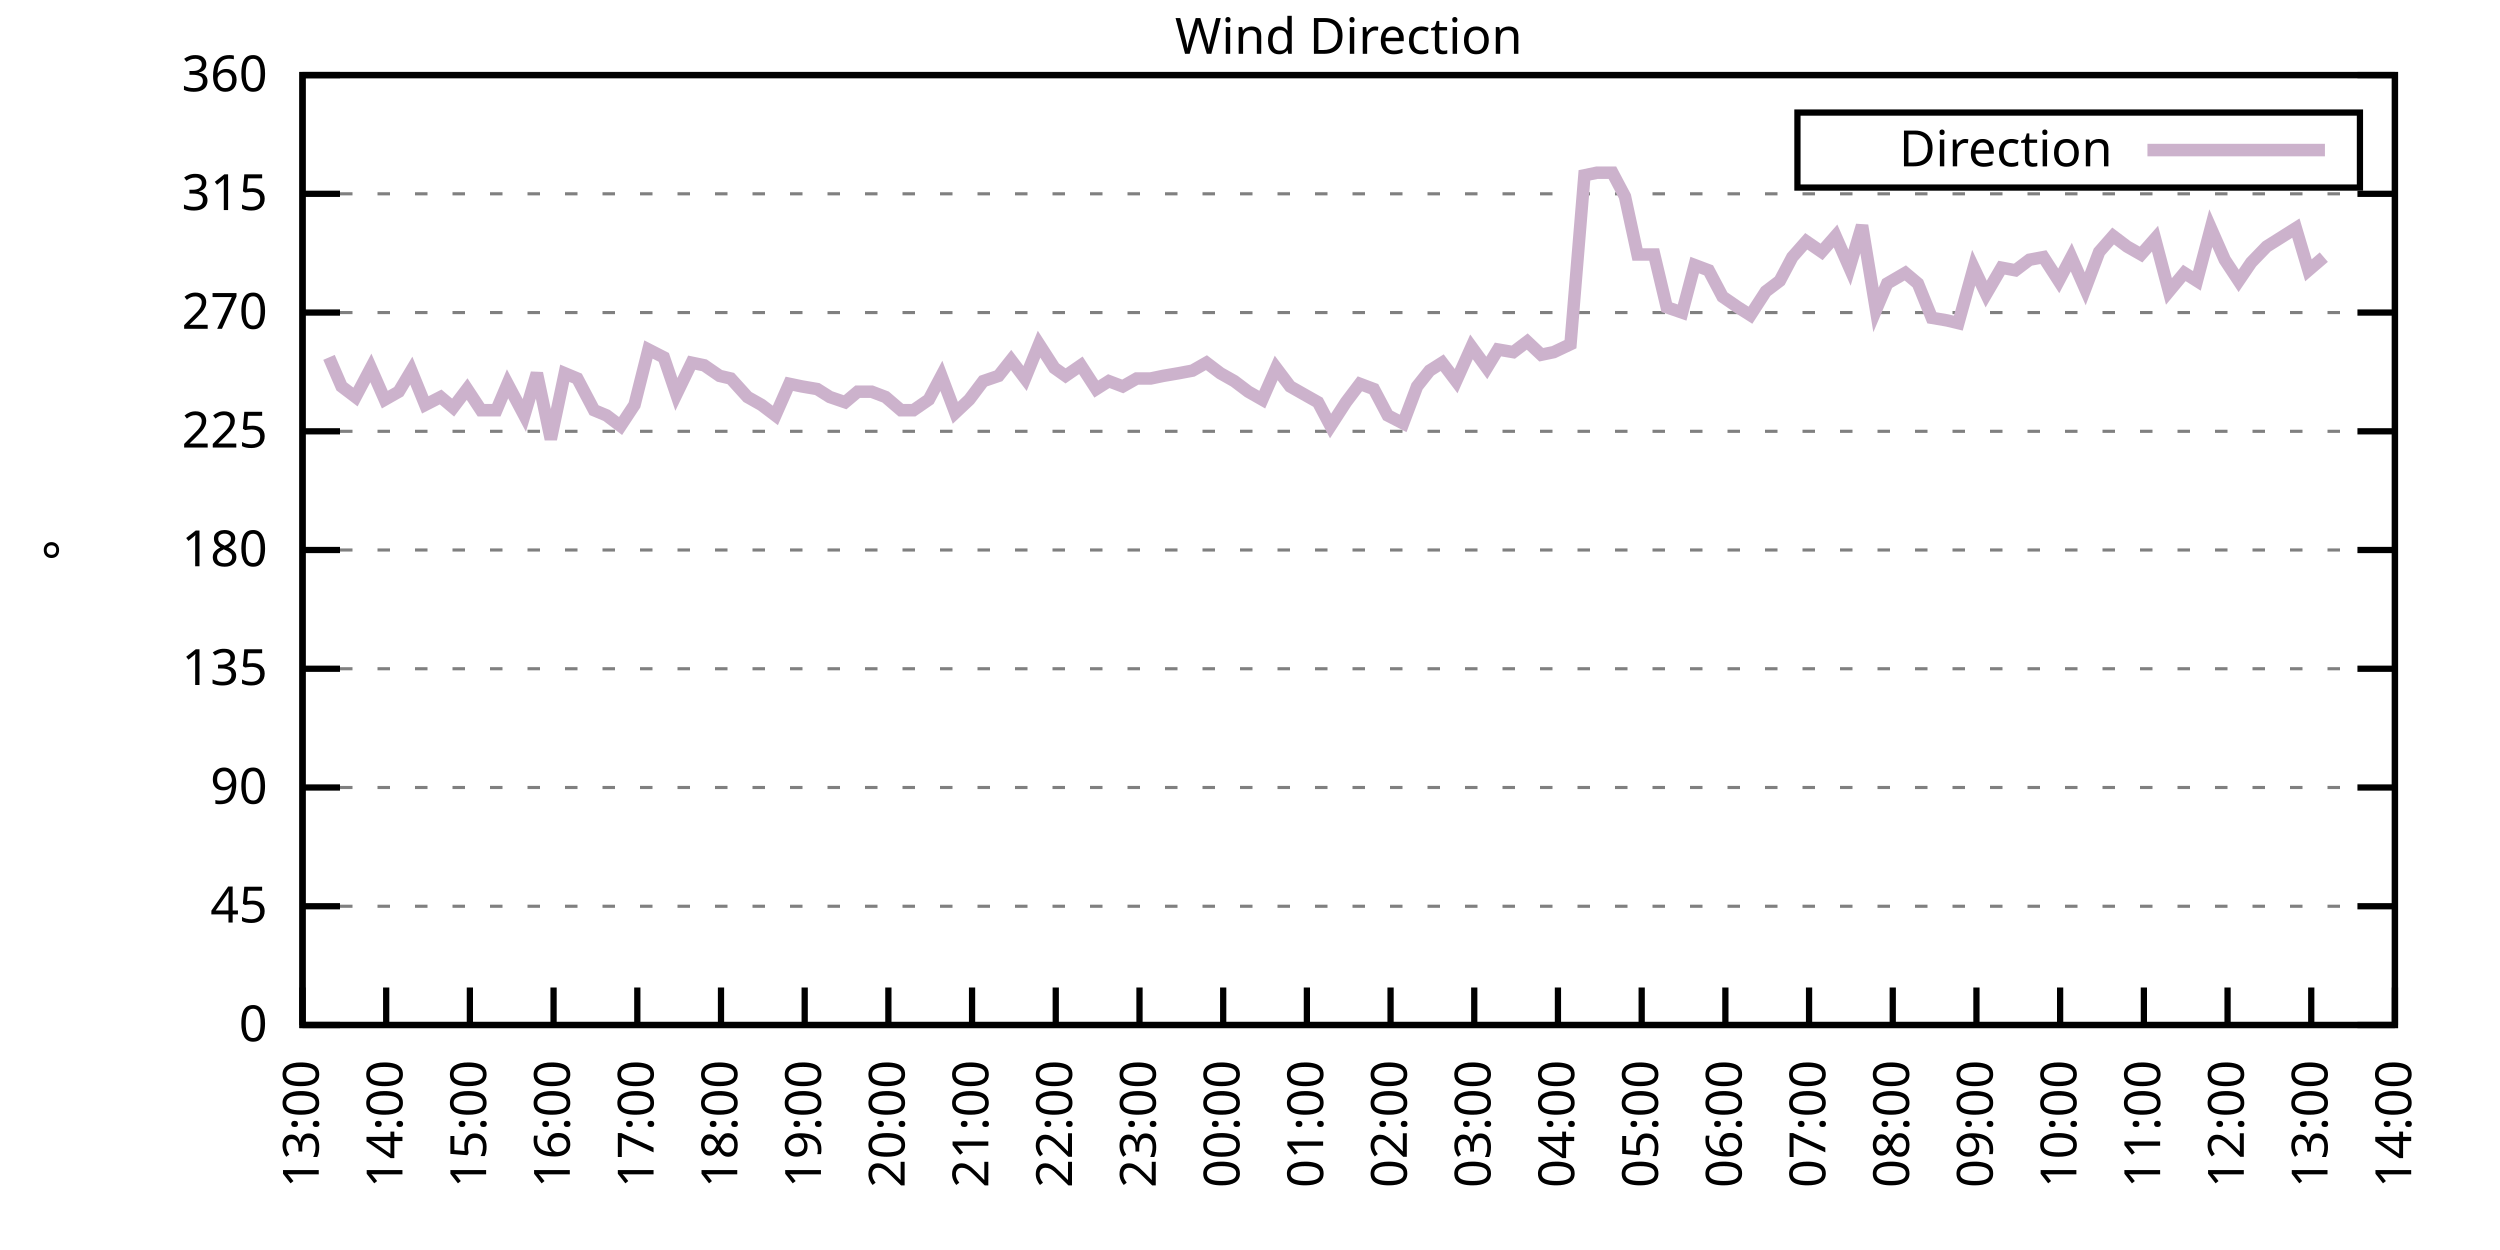
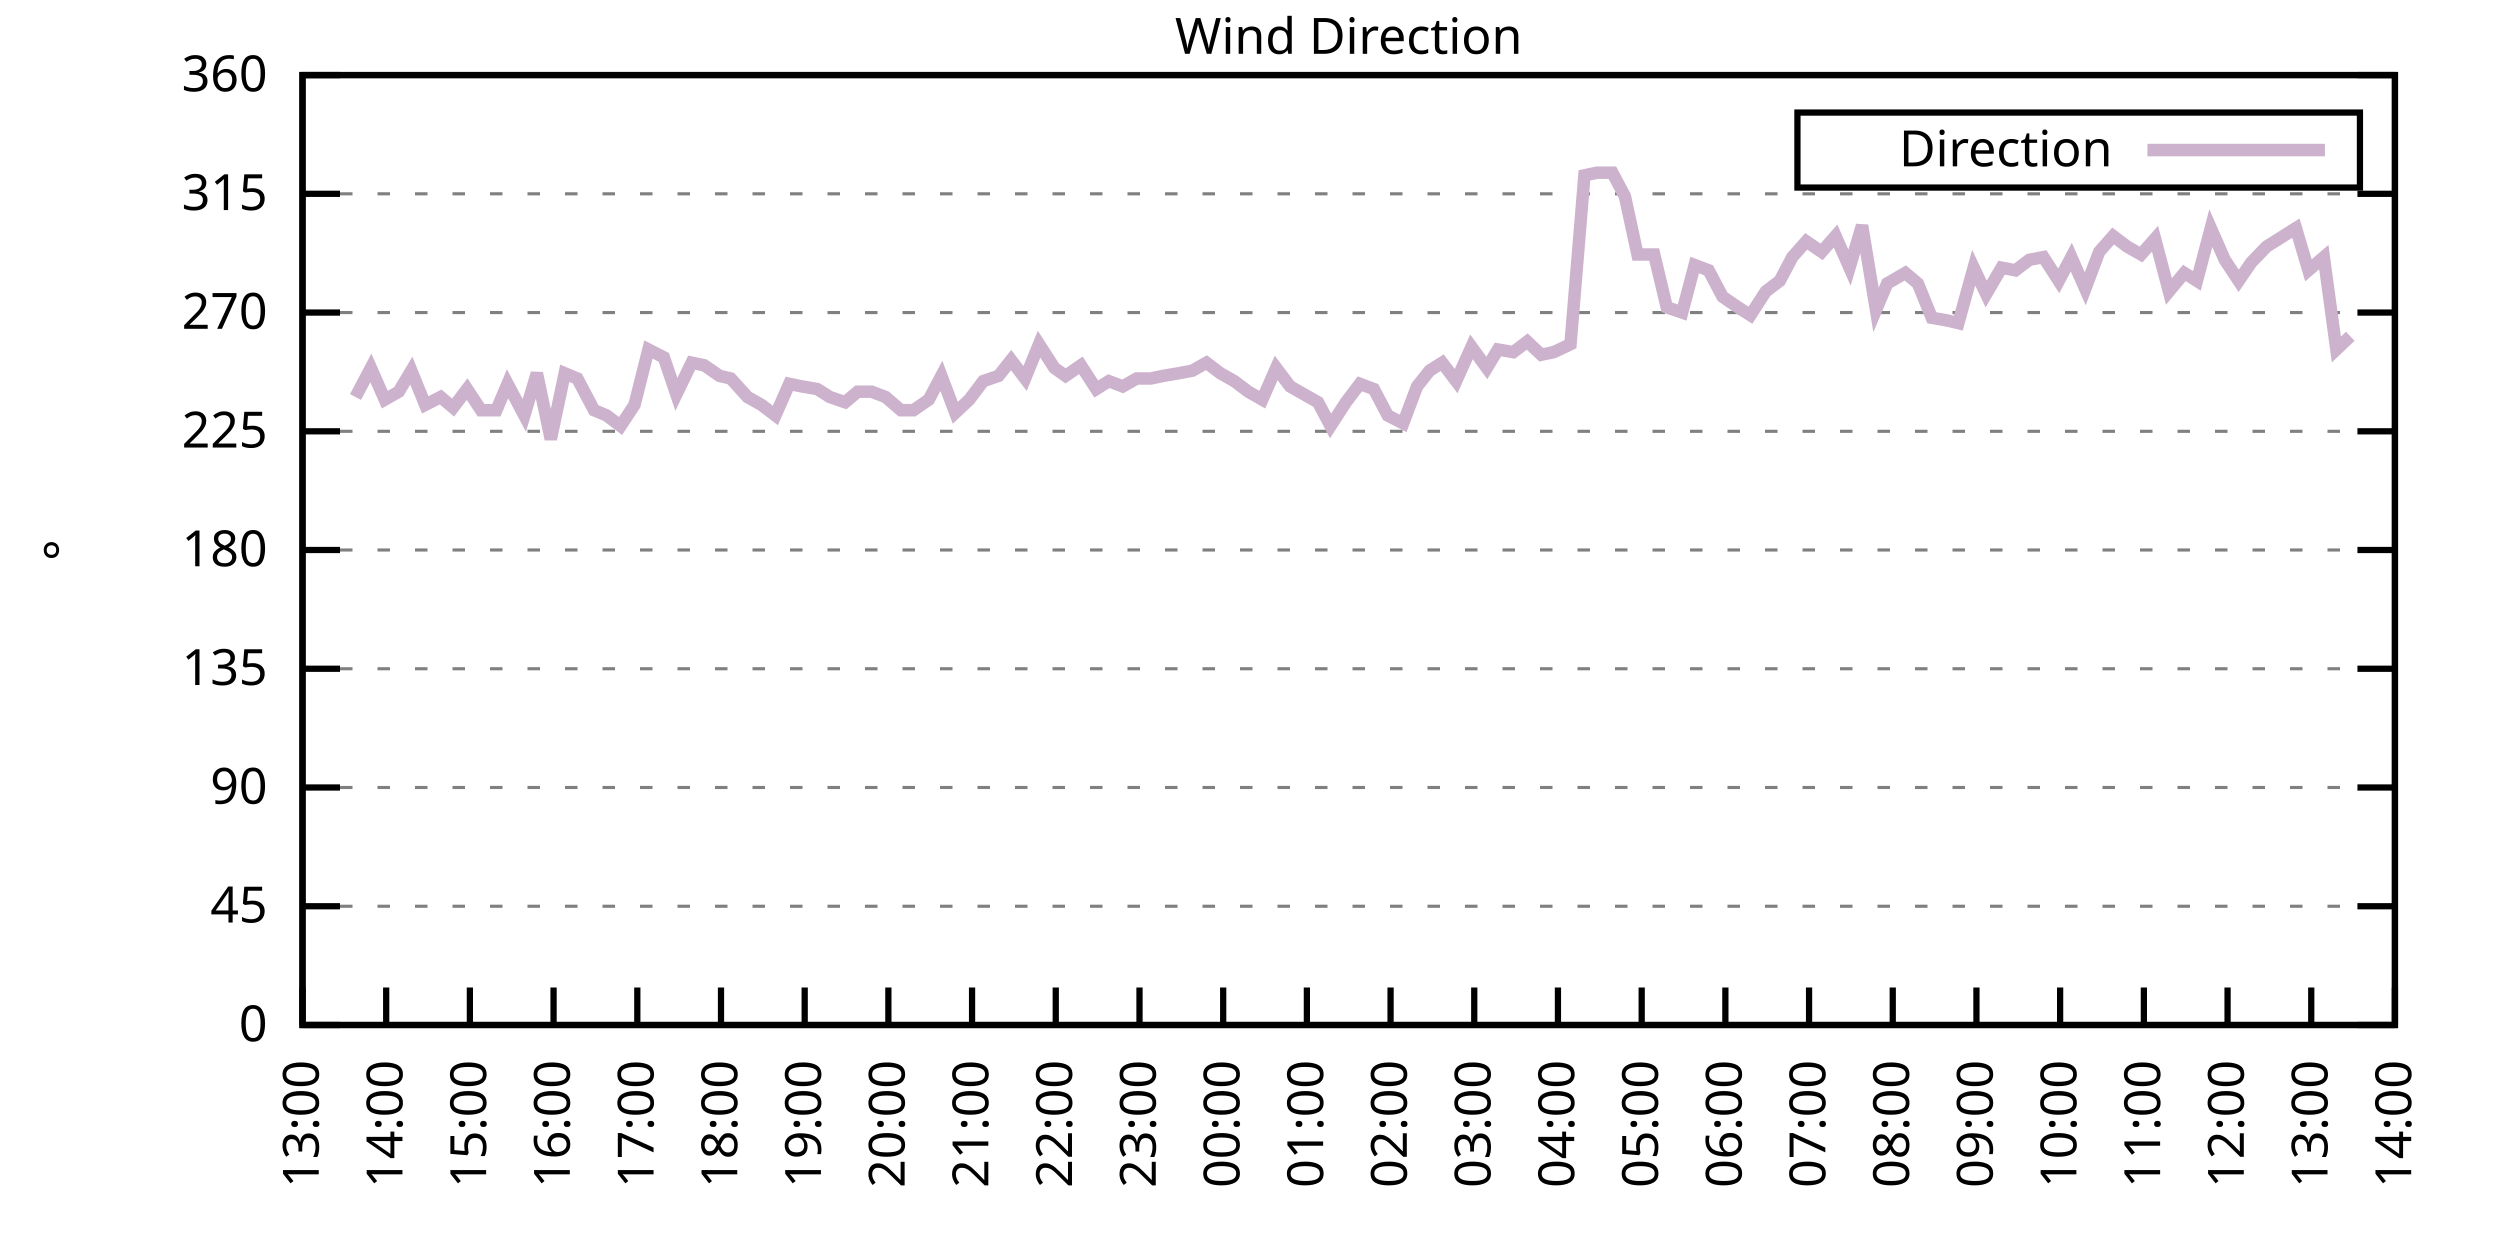
<svg xmlns="http://www.w3.org/2000/svg" xmlns:xlink="http://www.w3.org/1999/xlink" width="400" height="200" viewBox="0 0 400 200">
  <g id="gnuplot_canvas">
    <rect x="0" y="0" width="400" height="200" fill="none" />
    <defs>
      <circle id="gpDot" r="0.5" stroke-width="0.5" stroke="currentColor" />
      <path id="gpPt0" stroke-width="0.333" stroke="currentColor" d="M-1,0 h2 M0,-1 v2" />
      <path id="gpPt1" stroke-width="0.333" stroke="currentColor" d="M-1,-1 L1,1 M1,-1 L-1,1" />
      <path id="gpPt2" stroke-width="0.333" stroke="currentColor" d="M-1,0 L1,0 M0,-1 L0,1 M-1,-1 L1,1 M-1,1 L1,-1" />
      <rect id="gpPt3" stroke-width="0.333" stroke="currentColor" x="-1" y="-1" width="2" height="2" />
      <rect id="gpPt4" stroke-width="0.333" stroke="currentColor" fill="currentColor" x="-1" y="-1" width="2" height="2" />
      <circle id="gpPt5" stroke-width="0.333" stroke="currentColor" cx="0" cy="0" r="1" />
      <use xlink:href="#gpPt5" id="gpPt6" fill="currentColor" stroke="none" />
      <path id="gpPt7" stroke-width="0.333" stroke="currentColor" d="M0,-1.33 L-1.33,0.67 L1.33,0.67 z" />
      <use xlink:href="#gpPt7" id="gpPt8" fill="currentColor" stroke="none" />
      <use xlink:href="#gpPt7" id="gpPt9" stroke="currentColor" transform="rotate(180)" />
      <use xlink:href="#gpPt9" id="gpPt10" fill="currentColor" stroke="none" />
      <use xlink:href="#gpPt3" id="gpPt11" stroke="currentColor" transform="rotate(45)" />
      <use xlink:href="#gpPt11" id="gpPt12" fill="currentColor" stroke="none" />
      <path id="gpPt13" stroke-width="0.333" stroke="currentColor" d="M0,1.330 L1.265,0.411 L0.782,-1.067 L-0.782,-1.076 L-1.265,0.411 z" />
      <use xlink:href="#gpPt13" id="gpPt14" fill="currentColor" stroke="none" />
      <filter id="textbox" filterUnits="objectBoundingBox" x="0" y="0" height="1" width="1">
        <feFlood flood-color="white" flood-opacity="1" result="bgnd" />
        <feComposite in="SourceGraphic" in2="bgnd" operator="atop" />
      </filter>
      <filter id="greybox" filterUnits="objectBoundingBox" x="0" y="0" height="1" width="1">
        <feFlood flood-color="lightgrey" flood-opacity="1" result="grey" />
        <feComposite in="SourceGraphic" in2="grey" operator="atop" />
      </filter>
    </defs>
    <g fill="none" color="white" stroke="currentColor" stroke-width="1.00" stroke-linecap="butt" stroke-linejoin="miter">
</g>
    <g fill="none" color="black" stroke="currentColor" stroke-width="1.00" stroke-linecap="butt" stroke-linejoin="miter">
      <g stroke="none" shape-rendering="crispEdges">
        <polygon fill="rgb(255, 255, 255)" points="48.40,164.00 383.18,164.00 383.18,12.02 48.40,12.02 " />
      </g>
    </g>
    <g fill="none" color="black" stroke="currentColor" stroke-width="1.00" stroke-linecap="butt" stroke-linejoin="miter">
</g>
    <g fill="none" color="black" stroke="black" stroke-width="0.50" stroke-linecap="butt" stroke-linejoin="miter">
</g>
    <g fill="none" color="gray" stroke="currentColor" stroke-width="0.50" stroke-linecap="butt" stroke-linejoin="miter">
      <path stroke="gray" stroke-dasharray="2,4" class="gridline" d="M48.40,164.00 L383.19,164.00  " />
    </g>
    <g fill="none" color="gray" stroke="gray" stroke-width="1.00" stroke-linecap="butt" stroke-linejoin="miter">
</g>
    <g fill="none" color="black" stroke="currentColor" stroke-width="1.00" stroke-linecap="butt" stroke-linejoin="miter">
      <path stroke="black" d="M48.40,164.00 L54.40,164.00 M383.19,164.00 L377.19,164.00  " />
      <g transform="translate(42.80,166.60)" stroke="none" fill="black" font-family="Sans" font-size="8.00" text-anchor="end">
        <text>
          <tspan font-family="Sans"> 0</tspan>
        </text>
      </g>
    </g>
    <g fill="none" color="black" stroke="currentColor" stroke-width="1.00" stroke-linecap="butt" stroke-linejoin="miter">
</g>
    <g fill="none" color="black" stroke="black" stroke-width="0.50" stroke-linecap="butt" stroke-linejoin="miter">
</g>
    <g fill="none" color="gray" stroke="currentColor" stroke-width="0.50" stroke-linecap="butt" stroke-linejoin="miter">
      <path stroke="gray" stroke-dasharray="2,4" class="gridline" d="M48.40,145.00 L383.19,145.00  " />
    </g>
    <g fill="none" color="gray" stroke="gray" stroke-width="1.00" stroke-linecap="butt" stroke-linejoin="miter">
</g>
    <g fill="none" color="black" stroke="currentColor" stroke-width="1.00" stroke-linecap="butt" stroke-linejoin="miter">
      <path stroke="black" d="M48.40,145.00 L54.40,145.00 M383.19,145.00 L377.19,145.00  " />
      <g transform="translate(42.80,147.60)" stroke="none" fill="black" font-family="Sans" font-size="8.00" text-anchor="end">
        <text>
          <tspan font-family="Sans"> 45</tspan>
        </text>
      </g>
    </g>
    <g fill="none" color="black" stroke="currentColor" stroke-width="1.00" stroke-linecap="butt" stroke-linejoin="miter">
</g>
    <g fill="none" color="black" stroke="black" stroke-width="0.50" stroke-linecap="butt" stroke-linejoin="miter">
</g>
    <g fill="none" color="gray" stroke="currentColor" stroke-width="0.50" stroke-linecap="butt" stroke-linejoin="miter">
      <path stroke="gray" stroke-dasharray="2,4" class="gridline" d="M48.40,126.00 L383.19,126.00  " />
    </g>
    <g fill="none" color="gray" stroke="gray" stroke-width="1.00" stroke-linecap="butt" stroke-linejoin="miter">
</g>
    <g fill="none" color="black" stroke="currentColor" stroke-width="1.00" stroke-linecap="butt" stroke-linejoin="miter">
      <path stroke="black" d="M48.40,126.00 L54.40,126.00 M383.19,126.00 L377.19,126.00  " />
      <g transform="translate(42.80,128.60)" stroke="none" fill="black" font-family="Sans" font-size="8.00" text-anchor="end">
        <text>
          <tspan font-family="Sans"> 90</tspan>
        </text>
      </g>
    </g>
    <g fill="none" color="black" stroke="currentColor" stroke-width="1.00" stroke-linecap="butt" stroke-linejoin="miter">
</g>
    <g fill="none" color="black" stroke="black" stroke-width="0.50" stroke-linecap="butt" stroke-linejoin="miter">
</g>
    <g fill="none" color="gray" stroke="currentColor" stroke-width="0.50" stroke-linecap="butt" stroke-linejoin="miter">
      <path stroke="gray" stroke-dasharray="2,4" class="gridline" d="M48.40,107.00 L383.19,107.00  " />
    </g>
    <g fill="none" color="gray" stroke="gray" stroke-width="1.00" stroke-linecap="butt" stroke-linejoin="miter">
</g>
    <g fill="none" color="black" stroke="currentColor" stroke-width="1.00" stroke-linecap="butt" stroke-linejoin="miter">
      <path stroke="black" d="M48.40,107.00 L54.40,107.00 M383.19,107.00 L377.19,107.00  " />
      <g transform="translate(42.80,109.60)" stroke="none" fill="black" font-family="Sans" font-size="8.00" text-anchor="end">
        <text>
          <tspan font-family="Sans"> 135</tspan>
        </text>
      </g>
    </g>
    <g fill="none" color="black" stroke="currentColor" stroke-width="1.00" stroke-linecap="butt" stroke-linejoin="miter">
</g>
    <g fill="none" color="black" stroke="black" stroke-width="0.50" stroke-linecap="butt" stroke-linejoin="miter">
</g>
    <g fill="none" color="gray" stroke="currentColor" stroke-width="0.50" stroke-linecap="butt" stroke-linejoin="miter">
      <path stroke="gray" stroke-dasharray="2,4" class="gridline" d="M48.40,88.00 L383.19,88.00  " />
    </g>
    <g fill="none" color="gray" stroke="gray" stroke-width="1.00" stroke-linecap="butt" stroke-linejoin="miter">
</g>
    <g fill="none" color="black" stroke="currentColor" stroke-width="1.00" stroke-linecap="butt" stroke-linejoin="miter">
      <path stroke="black" d="M48.40,88.00 L54.40,88.00 M383.19,88.00 L377.19,88.00  " />
      <g transform="translate(42.80,90.60)" stroke="none" fill="black" font-family="Sans" font-size="8.00" text-anchor="end">
        <text>
          <tspan font-family="Sans"> 180</tspan>
        </text>
      </g>
    </g>
    <g fill="none" color="black" stroke="currentColor" stroke-width="1.00" stroke-linecap="butt" stroke-linejoin="miter">
</g>
    <g fill="none" color="black" stroke="black" stroke-width="0.50" stroke-linecap="butt" stroke-linejoin="miter">
</g>
    <g fill="none" color="gray" stroke="currentColor" stroke-width="0.50" stroke-linecap="butt" stroke-linejoin="miter">
      <path stroke="gray" stroke-dasharray="2,4" class="gridline" d="M48.40,69.01 L383.19,69.01  " />
    </g>
    <g fill="none" color="gray" stroke="gray" stroke-width="1.00" stroke-linecap="butt" stroke-linejoin="miter">
</g>
    <g fill="none" color="black" stroke="currentColor" stroke-width="1.00" stroke-linecap="butt" stroke-linejoin="miter">
      <path stroke="black" d="M48.40,69.01 L54.40,69.01 M383.19,69.01 L377.19,69.01  " />
      <g transform="translate(42.80,71.61)" stroke="none" fill="black" font-family="Sans" font-size="8.00" text-anchor="end">
        <text>
          <tspan font-family="Sans"> 225</tspan>
        </text>
      </g>
    </g>
    <g fill="none" color="black" stroke="currentColor" stroke-width="1.00" stroke-linecap="butt" stroke-linejoin="miter">
</g>
    <g fill="none" color="black" stroke="black" stroke-width="0.50" stroke-linecap="butt" stroke-linejoin="miter">
</g>
    <g fill="none" color="gray" stroke="currentColor" stroke-width="0.50" stroke-linecap="butt" stroke-linejoin="miter">
      <path stroke="gray" stroke-dasharray="2,4" class="gridline" d="M48.40,50.01 L383.19,50.01  " />
    </g>
    <g fill="none" color="gray" stroke="gray" stroke-width="1.00" stroke-linecap="butt" stroke-linejoin="miter">
</g>
    <g fill="none" color="black" stroke="currentColor" stroke-width="1.00" stroke-linecap="butt" stroke-linejoin="miter">
      <path stroke="black" d="M48.40,50.01 L54.40,50.01 M383.19,50.01 L377.19,50.01  " />
      <g transform="translate(42.80,52.61)" stroke="none" fill="black" font-family="Sans" font-size="8.00" text-anchor="end">
        <text>
          <tspan font-family="Sans"> 270</tspan>
        </text>
      </g>
    </g>
    <g fill="none" color="black" stroke="currentColor" stroke-width="1.00" stroke-linecap="butt" stroke-linejoin="miter">
</g>
    <g fill="none" color="black" stroke="black" stroke-width="0.50" stroke-linecap="butt" stroke-linejoin="miter">
</g>
    <g fill="none" color="gray" stroke="currentColor" stroke-width="0.50" stroke-linecap="butt" stroke-linejoin="miter">
      <path stroke="gray" stroke-dasharray="2,4" class="gridline" d="M48.40,31.01 L383.19,31.01  " />
    </g>
    <g fill="none" color="gray" stroke="gray" stroke-width="1.00" stroke-linecap="butt" stroke-linejoin="miter">
</g>
    <g fill="none" color="black" stroke="currentColor" stroke-width="1.00" stroke-linecap="butt" stroke-linejoin="miter">
      <path stroke="black" d="M48.40,31.01 L54.40,31.01 M383.19,31.01 L377.19,31.01  " />
      <g transform="translate(42.80,33.61)" stroke="none" fill="black" font-family="Sans" font-size="8.00" text-anchor="end">
        <text>
          <tspan font-family="Sans"> 315</tspan>
        </text>
      </g>
    </g>
    <g fill="none" color="black" stroke="currentColor" stroke-width="1.00" stroke-linecap="butt" stroke-linejoin="miter">
</g>
    <g fill="none" color="black" stroke="black" stroke-width="0.50" stroke-linecap="butt" stroke-linejoin="miter">
</g>
    <g fill="none" color="gray" stroke="currentColor" stroke-width="0.50" stroke-linecap="butt" stroke-linejoin="miter">
      <path stroke="gray" stroke-dasharray="2,4" class="gridline" d="M48.40,12.01 L383.19,12.01  " />
    </g>
    <g fill="none" color="gray" stroke="gray" stroke-width="1.00" stroke-linecap="butt" stroke-linejoin="miter">
</g>
    <g fill="none" color="black" stroke="currentColor" stroke-width="1.00" stroke-linecap="butt" stroke-linejoin="miter">
      <path stroke="black" d="M48.40,12.01 L54.40,12.01 M383.19,12.01 L377.19,12.01  " />
      <g transform="translate(42.80,14.61)" stroke="none" fill="black" font-family="Sans" font-size="8.00" text-anchor="end">
        <text>
          <tspan font-family="Sans"> 360</tspan>
        </text>
      </g>
    </g>
    <g fill="none" color="black" stroke="currentColor" stroke-width="1.00" stroke-linecap="butt" stroke-linejoin="miter">
      <path stroke="black" d="M48.40,164.00 L48.40,158.00  " />
      <g transform="translate(51.00,169.60) rotate(270.00)" stroke="none" fill="black" font-family="Sans" font-size="8.00" text-anchor="end">
        <text>
          <tspan font-family="Sans">13:00</tspan>
        </text>
      </g>
    </g>
    <g fill="none" color="black" stroke="currentColor" stroke-width="1.00" stroke-linecap="butt" stroke-linejoin="miter">
      <path stroke="black" d="M61.79,164.00 L61.79,158.00  " />
      <g transform="translate(64.39,169.60) rotate(270.00)" stroke="none" fill="black" font-family="Sans" font-size="8.00" text-anchor="end">
        <text>
          <tspan font-family="Sans">14:00</tspan>
        </text>
      </g>
    </g>
    <g fill="none" color="black" stroke="currentColor" stroke-width="1.00" stroke-linecap="butt" stroke-linejoin="miter">
      <path stroke="black" d="M75.18,164.00 L75.18,158.00  " />
      <g transform="translate(77.78,169.60) rotate(270.00)" stroke="none" fill="black" font-family="Sans" font-size="8.00" text-anchor="end">
        <text>
          <tspan font-family="Sans">15:00</tspan>
        </text>
      </g>
    </g>
    <g fill="none" color="black" stroke="currentColor" stroke-width="1.00" stroke-linecap="butt" stroke-linejoin="miter">
      <path stroke="black" d="M88.57,164.00 L88.57,158.00  " />
      <g transform="translate(91.17,169.60) rotate(270.00)" stroke="none" fill="black" font-family="Sans" font-size="8.00" text-anchor="end">
        <text>
          <tspan font-family="Sans">16:00</tspan>
        </text>
      </g>
    </g>
    <g fill="none" color="black" stroke="currentColor" stroke-width="1.00" stroke-linecap="butt" stroke-linejoin="miter">
      <path stroke="black" d="M101.97,164.00 L101.97,158.00  " />
      <g transform="translate(104.57,169.60) rotate(270.00)" stroke="none" fill="black" font-family="Sans" font-size="8.00" text-anchor="end">
        <text>
          <tspan font-family="Sans">17:00</tspan>
        </text>
      </g>
    </g>
    <g fill="none" color="black" stroke="currentColor" stroke-width="1.00" stroke-linecap="butt" stroke-linejoin="miter">
      <path stroke="black" d="M115.36,164.00 L115.36,158.00  " />
      <g transform="translate(117.96,169.60) rotate(270.00)" stroke="none" fill="black" font-family="Sans" font-size="8.00" text-anchor="end">
        <text>
          <tspan font-family="Sans">18:00</tspan>
        </text>
      </g>
    </g>
    <g fill="none" color="black" stroke="currentColor" stroke-width="1.00" stroke-linecap="butt" stroke-linejoin="miter">
      <path stroke="black" d="M128.75,164.00 L128.75,158.00  " />
      <g transform="translate(131.35,169.60) rotate(270.00)" stroke="none" fill="black" font-family="Sans" font-size="8.00" text-anchor="end">
        <text>
          <tspan font-family="Sans">19:00</tspan>
        </text>
      </g>
    </g>
    <g fill="none" color="black" stroke="currentColor" stroke-width="1.00" stroke-linecap="butt" stroke-linejoin="miter">
      <path stroke="black" d="M142.14,164.00 L142.14,158.00  " />
      <g transform="translate(144.74,169.60) rotate(270.00)" stroke="none" fill="black" font-family="Sans" font-size="8.00" text-anchor="end">
        <text>
          <tspan font-family="Sans">20:00</tspan>
        </text>
      </g>
    </g>
    <g fill="none" color="black" stroke="currentColor" stroke-width="1.00" stroke-linecap="butt" stroke-linejoin="miter">
      <path stroke="black" d="M155.53,164.00 L155.53,158.00  " />
      <g transform="translate(158.13,169.60) rotate(270.00)" stroke="none" fill="black" font-family="Sans" font-size="8.00" text-anchor="end">
        <text>
          <tspan font-family="Sans">21:00</tspan>
        </text>
      </g>
    </g>
    <g fill="none" color="black" stroke="currentColor" stroke-width="1.00" stroke-linecap="butt" stroke-linejoin="miter">
      <path stroke="black" d="M168.92,164.00 L168.92,158.00  " />
      <g transform="translate(171.52,169.60) rotate(270.00)" stroke="none" fill="black" font-family="Sans" font-size="8.00" text-anchor="end">
        <text>
          <tspan font-family="Sans">22:00</tspan>
        </text>
      </g>
    </g>
    <g fill="none" color="black" stroke="currentColor" stroke-width="1.00" stroke-linecap="butt" stroke-linejoin="miter">
      <path stroke="black" d="M182.32,164.00 L182.32,158.00  " />
      <g transform="translate(184.92,169.60) rotate(270.00)" stroke="none" fill="black" font-family="Sans" font-size="8.00" text-anchor="end">
        <text>
          <tspan font-family="Sans">23:00</tspan>
        </text>
      </g>
    </g>
    <g fill="none" color="black" stroke="currentColor" stroke-width="1.00" stroke-linecap="butt" stroke-linejoin="miter">
      <path stroke="black" d="M195.71,164.00 L195.71,158.00  " />
      <g transform="translate(198.31,169.60) rotate(270.00)" stroke="none" fill="black" font-family="Sans" font-size="8.00" text-anchor="end">
        <text>
          <tspan font-family="Sans">00:00</tspan>
        </text>
      </g>
    </g>
    <g fill="none" color="black" stroke="currentColor" stroke-width="1.00" stroke-linecap="butt" stroke-linejoin="miter">
      <path stroke="black" d="M209.10,164.00 L209.10,158.00  " />
      <g transform="translate(211.70,169.60) rotate(270.00)" stroke="none" fill="black" font-family="Sans" font-size="8.00" text-anchor="end">
        <text>
          <tspan font-family="Sans">01:00</tspan>
        </text>
      </g>
    </g>
    <g fill="none" color="black" stroke="currentColor" stroke-width="1.00" stroke-linecap="butt" stroke-linejoin="miter">
      <path stroke="black" d="M222.49,164.00 L222.49,158.00  " />
      <g transform="translate(225.09,169.60) rotate(270.00)" stroke="none" fill="black" font-family="Sans" font-size="8.00" text-anchor="end">
        <text>
          <tspan font-family="Sans">02:00</tspan>
        </text>
      </g>
    </g>
    <g fill="none" color="black" stroke="currentColor" stroke-width="1.00" stroke-linecap="butt" stroke-linejoin="miter">
      <path stroke="black" d="M235.88,164.00 L235.88,158.00  " />
      <g transform="translate(238.48,169.60) rotate(270.00)" stroke="none" fill="black" font-family="Sans" font-size="8.00" text-anchor="end">
        <text>
          <tspan font-family="Sans">03:00</tspan>
        </text>
      </g>
    </g>
    <g fill="none" color="black" stroke="currentColor" stroke-width="1.00" stroke-linecap="butt" stroke-linejoin="miter">
      <path stroke="black" d="M249.27,164.00 L249.27,158.00  " />
      <g transform="translate(251.87,169.60) rotate(270.00)" stroke="none" fill="black" font-family="Sans" font-size="8.00" text-anchor="end">
        <text>
          <tspan font-family="Sans">04:00</tspan>
        </text>
      </g>
    </g>
    <g fill="none" color="black" stroke="currentColor" stroke-width="1.00" stroke-linecap="butt" stroke-linejoin="miter">
      <path stroke="black" d="M262.67,164.00 L262.67,158.00  " />
      <g transform="translate(265.27,169.60) rotate(270.00)" stroke="none" fill="black" font-family="Sans" font-size="8.00" text-anchor="end">
        <text>
          <tspan font-family="Sans">05:00</tspan>
        </text>
      </g>
    </g>
    <g fill="none" color="black" stroke="currentColor" stroke-width="1.00" stroke-linecap="butt" stroke-linejoin="miter">
      <path stroke="black" d="M276.06,164.00 L276.06,158.00  " />
      <g transform="translate(278.66,169.60) rotate(270.00)" stroke="none" fill="black" font-family="Sans" font-size="8.00" text-anchor="end">
        <text>
          <tspan font-family="Sans">06:00</tspan>
        </text>
      </g>
    </g>
    <g fill="none" color="black" stroke="currentColor" stroke-width="1.00" stroke-linecap="butt" stroke-linejoin="miter">
      <path stroke="black" d="M289.45,164.00 L289.45,158.00  " />
      <g transform="translate(292.05,169.60) rotate(270.00)" stroke="none" fill="black" font-family="Sans" font-size="8.00" text-anchor="end">
        <text>
          <tspan font-family="Sans">07:00</tspan>
        </text>
      </g>
    </g>
    <g fill="none" color="black" stroke="currentColor" stroke-width="1.00" stroke-linecap="butt" stroke-linejoin="miter">
      <path stroke="black" d="M302.84,164.00 L302.84,158.00  " />
      <g transform="translate(305.44,169.60) rotate(270.00)" stroke="none" fill="black" font-family="Sans" font-size="8.00" text-anchor="end">
        <text>
          <tspan font-family="Sans">08:00</tspan>
        </text>
      </g>
    </g>
    <g fill="none" color="black" stroke="currentColor" stroke-width="1.00" stroke-linecap="butt" stroke-linejoin="miter">
      <path stroke="black" d="M316.23,164.00 L316.23,158.00  " />
      <g transform="translate(318.83,169.60) rotate(270.00)" stroke="none" fill="black" font-family="Sans" font-size="8.00" text-anchor="end">
        <text>
          <tspan font-family="Sans">09:00</tspan>
        </text>
      </g>
    </g>
    <g fill="none" color="black" stroke="currentColor" stroke-width="1.00" stroke-linecap="butt" stroke-linejoin="miter">
      <path stroke="black" d="M329.62,164.00 L329.62,158.00  " />
      <g transform="translate(332.22,169.60) rotate(270.00)" stroke="none" fill="black" font-family="Sans" font-size="8.00" text-anchor="end">
        <text>
          <tspan font-family="Sans">10:00</tspan>
        </text>
      </g>
    </g>
    <g fill="none" color="black" stroke="currentColor" stroke-width="1.00" stroke-linecap="butt" stroke-linejoin="miter">
      <path stroke="black" d="M343.02,164.00 L343.02,158.00  " />
      <g transform="translate(345.62,169.60) rotate(270.00)" stroke="none" fill="black" font-family="Sans" font-size="8.00" text-anchor="end">
        <text>
          <tspan font-family="Sans">11:00</tspan>
        </text>
      </g>
    </g>
    <g fill="none" color="black" stroke="currentColor" stroke-width="1.00" stroke-linecap="butt" stroke-linejoin="miter">
      <path stroke="black" d="M356.41,164.00 L356.41,158.00  " />
      <g transform="translate(359.01,169.60) rotate(270.00)" stroke="none" fill="black" font-family="Sans" font-size="8.00" text-anchor="end">
        <text>
          <tspan font-family="Sans">12:00</tspan>
        </text>
      </g>
    </g>
    <g fill="none" color="black" stroke="currentColor" stroke-width="1.00" stroke-linecap="butt" stroke-linejoin="miter">
      <path stroke="black" d="M369.80,164.00 L369.80,158.00  " />
      <g transform="translate(372.40,169.60) rotate(270.00)" stroke="none" fill="black" font-family="Sans" font-size="8.00" text-anchor="end">
        <text>
          <tspan font-family="Sans">13:00</tspan>
        </text>
      </g>
    </g>
    <g fill="none" color="black" stroke="currentColor" stroke-width="1.00" stroke-linecap="butt" stroke-linejoin="miter">
      <path stroke="black" d="M383.19,164.00 L383.19,158.00  " />
      <g transform="translate(385.79,169.60) rotate(270.00)" stroke="none" fill="black" font-family="Sans" font-size="8.00" text-anchor="end">
        <text>
          <tspan font-family="Sans">14:00</tspan>
        </text>
      </g>
    </g>
    <g fill="none" color="black" stroke="currentColor" stroke-width="1.00" stroke-linecap="butt" stroke-linejoin="miter">
</g>
    <g fill="none" color="black" stroke="currentColor" stroke-width="1.00" stroke-linecap="butt" stroke-linejoin="miter">
      <path stroke="black" d="M48.40,12.01 L48.40,164.00 L383.19,164.00 L383.19,12.01 L48.40,12.01 Z  " />
    </g>
    <g fill="none" color="black" stroke="currentColor" stroke-width="1.00" stroke-linecap="butt" stroke-linejoin="miter">
</g>
    <g fill="none" color="black" stroke="currentColor" stroke-width="1.00" stroke-linecap="butt" stroke-linejoin="miter">
      <path stroke="black" d="M287.59,30.01 L287.59,18.01 L377.59,18.01 L377.59,30.01 L287.59,30.01 Z  " />
    </g>
    <g id="Wind_direction_plot_1">
      <g fill="none" color="white" stroke="black" stroke-width="2.00" stroke-linecap="butt" stroke-linejoin="miter">
</g>
      <g fill="none" color="black" stroke="currentColor" stroke-width="2.00" stroke-linecap="butt" stroke-linejoin="miter">
        <g transform="translate(337.99,26.61)" stroke="none" fill="black" font-family="Sans" font-size="8.00" text-anchor="end">
          <text>
            <tspan font-family="Sans">Direction</tspan>
          </text>
        </g>
      </g>
      <g fill="none" color="black" stroke="currentColor" stroke-width="2.00" stroke-linecap="butt" stroke-linejoin="miter">
-         <path stroke="rgb(204, 178, 204)" d="M343.59,24.01 L371.99,24.01 M52.64,57.18 L54.65,61.83 L56.88,63.52 L59.34,58.87 L61.57,63.94 L63.80,62.67   L65.81,59.30 L68.04,64.78 L70.50,63.52 L72.50,65.21 L74.74,62.25 L76.97,65.63 L79.42,65.63 L81.21,61.41   L83.89,66.47 L85.90,59.72 L88.13,70.27 L90.36,59.72 L92.37,60.56 L95.05,65.63 L97.06,66.47 L99.29,68.16   L101.52,64.78 L103.75,55.92 L106.21,57.18 L108.22,63.10 L110.67,58.03 L112.68,58.45 L115.13,60.14 L116.92,60.56   L119.60,63.52 L121.83,64.78 L124.06,66.47 L126.29,61.41 L128.30,61.83 L130.76,62.25 L132.77,63.52 L135.22,64.36   L137.23,62.67 L139.46,62.67 L141.69,63.52 L144.15,65.63 L146.16,65.63 L148.61,63.94 L150.62,60.14 L152.85,66.05   L155.09,63.94 L157.32,60.98 L159.77,60.14 L161.78,57.61 L164.01,60.56 L166.25,55.07 L168.70,58.87 L170.49,60.14   L172.94,58.45 L175.40,62.25 L177.41,60.98 L179.64,61.83 L181.87,60.56 L184.10,60.56 L186.11,60.14 L188.57,59.72   L190.80,59.30 L193.03,58.03 L195.26,59.72 L197.49,60.98 L199.73,62.67 L201.96,63.94 L204.19,58.87 L206.42,61.83   L208.65,63.10 L210.88,64.36 L212.89,68.16 L215.35,64.36 L217.58,61.41 L219.81,62.25 L222.04,66.47 L224.50,67.74   L226.73,61.83 L228.74,59.30 L230.75,58.03 L232.98,60.98 L235.44,55.50 L237.89,58.87 L239.68,55.92 L242.13,56.34   L244.36,54.65 L246.60,56.76 L248.60,56.34 L251.28,55.07 L253.51,28.05 L255.52,27.63 L257.98,27.63 L259.99,31.43   L262.00,40.72 L264.67,40.72 L266.68,49.16 L269.14,50.01 L271.15,42.41 L273.38,43.25 L275.61,47.47 L278.07,49.16   L280.07,50.43 L282.53,46.63 L284.76,44.94 L286.77,41.14 L289.00,38.61 L291.46,40.30 L293.69,37.76 L295.92,42.83   L297.93,36.08 L300.16,49.59 L301.95,45.36 L304.85,43.67 L306.86,45.36 L309.09,50.85 L311.54,51.27 L313.33,51.70   L315.79,42.83 L317.79,47.05 L320.25,42.83 L322.48,43.25 L324.71,41.56 L326.95,41.14 L329.40,44.94 L331.41,41.14   L333.64,46.21 L335.87,40.30 L338.10,37.76 L340.34,39.45 L342.57,40.72 L344.80,38.19 L347.03,46.63 L349.49,43.67   L351.50,44.94 L353.73,36.50 L355.96,41.56 L358.19,44.94 L360.20,41.99 L362.66,39.45 L367.34,36.50 L369.35,43.25   L371.81,41.14  " />
+         <path stroke="rgb(204, 178, 204)" d="M343.59,24.01 L371.99,24.01 M56.88,63.52 L59.34,58.87 L61.57,63.94 L63.80,62.67 L65.81,59.30 L68.04,64.78   L70.50,63.52 L72.50,65.21 L74.74,62.25 L76.97,65.63 L79.42,65.63 L81.21,61.41 L83.89,66.47 L85.90,59.72   L88.13,70.27 L90.36,59.72 L92.37,60.56 L95.05,65.63 L97.06,66.47 L99.29,68.16 L101.52,64.78 L103.75,55.92   L106.21,57.18 L108.22,63.10 L110.67,58.03 L112.68,58.45 L115.13,60.14 L116.92,60.56 L119.60,63.52 L121.83,64.78   L124.06,66.47 L126.29,61.41 L128.30,61.83 L130.76,62.25 L132.77,63.52 L135.22,64.36 L137.23,62.67 L139.46,62.67   L141.69,63.52 L144.15,65.63 L146.16,65.63 L148.61,63.94 L150.62,60.14 L152.85,66.05 L155.09,63.94 L157.32,60.98   L159.77,60.14 L161.78,57.61 L164.01,60.56 L166.25,55.07 L168.70,58.87 L170.49,60.14 L172.94,58.45 L175.40,62.25   L177.41,60.98 L179.64,61.83 L181.87,60.56 L184.10,60.56 L186.11,60.14 L188.57,59.72 L190.80,59.30 L193.03,58.03   L195.26,59.72 L197.49,60.98 L199.73,62.67 L201.96,63.94 L204.19,58.87 L206.42,61.83 L208.65,63.10 L210.88,64.36   L212.89,68.16 L215.35,64.36 L217.58,61.41 L219.81,62.25 L222.04,66.47 L224.50,67.74 L226.73,61.83 L228.74,59.30   L230.75,58.03 L232.98,60.98 L235.44,55.50 L237.89,58.87 L239.68,55.92 L242.13,56.34 L244.36,54.65 L246.60,56.76   L248.60,56.34 L251.28,55.07 L253.51,28.05 L255.52,27.63 L257.98,27.63 L259.99,31.43 L262.00,40.72 L264.67,40.72   L266.68,49.16 L269.14,50.01 L271.15,42.41 L273.38,43.25 L275.61,47.47 L278.07,49.16 L280.07,50.43 L282.53,46.63   L284.76,44.94 L286.77,41.14 L289.00,38.61 L291.46,40.30 L293.69,37.76 L295.92,42.83 L297.93,36.08 L300.16,49.59   L301.95,45.36 L304.85,43.67 L306.86,45.36 L309.09,50.85 L311.54,51.27 L313.33,51.70 L315.79,42.83 L317.79,47.05   L320.25,42.83 L322.48,43.25 L324.71,41.56 L326.95,41.14 L329.40,44.94 L331.41,41.14 L333.64,46.21 L335.87,40.30   L338.10,37.76 L340.34,39.45 L342.57,40.72 L344.80,38.19 L347.03,46.63 L349.49,43.67 L351.50,44.94 L353.73,36.50   L355.96,41.56 L358.19,44.94 L360.20,41.99 L362.66,39.45 L367.34,36.50 L369.35,43.25 L371.81,41.14 L373.82,55.92   L376.05,53.81  " />
      </g>
    </g>
    <g fill="none" color="black" stroke="currentColor" stroke-width="2.00" stroke-linecap="butt" stroke-linejoin="miter">
</g>
    <g fill="none" color="black" stroke="black" stroke-width="1.00" stroke-linecap="butt" stroke-linejoin="miter">
</g>
    <g fill="none" color="black" stroke="currentColor" stroke-width="1.00" stroke-linecap="butt" stroke-linejoin="miter">
      <path stroke="black" d="M48.40,12.01 L48.40,164.00 L383.19,164.00 L383.19,12.01 L48.40,12.01 Z  " />
      <g transform="translate(12.80,88.01) rotate(270.00)" stroke="none" fill="black" font-family="Sans" font-size="8.00" text-anchor="middle">
        <text>
          <tspan font-family="Sans">°</tspan>
        </text>
      </g>
    </g>
    <g fill="none" color="black" stroke="currentColor" stroke-width="1.00" stroke-linecap="butt" stroke-linejoin="miter">
</g>
    <g fill="none" color="black" stroke="currentColor" stroke-width="1.00" stroke-linecap="butt" stroke-linejoin="miter">
      <g transform="translate(215.79,8.61)" stroke="none" fill="black" font-family="Sans" font-size="8.00" text-anchor="middle">
        <text>
          <tspan font-family="Sans">Wind Direction</tspan>
        </text>
      </g>
    </g>
    <g fill="none" color="black" stroke="currentColor" stroke-width="1.00" stroke-linecap="butt" stroke-linejoin="miter">
</g>
  </g>
</svg>
